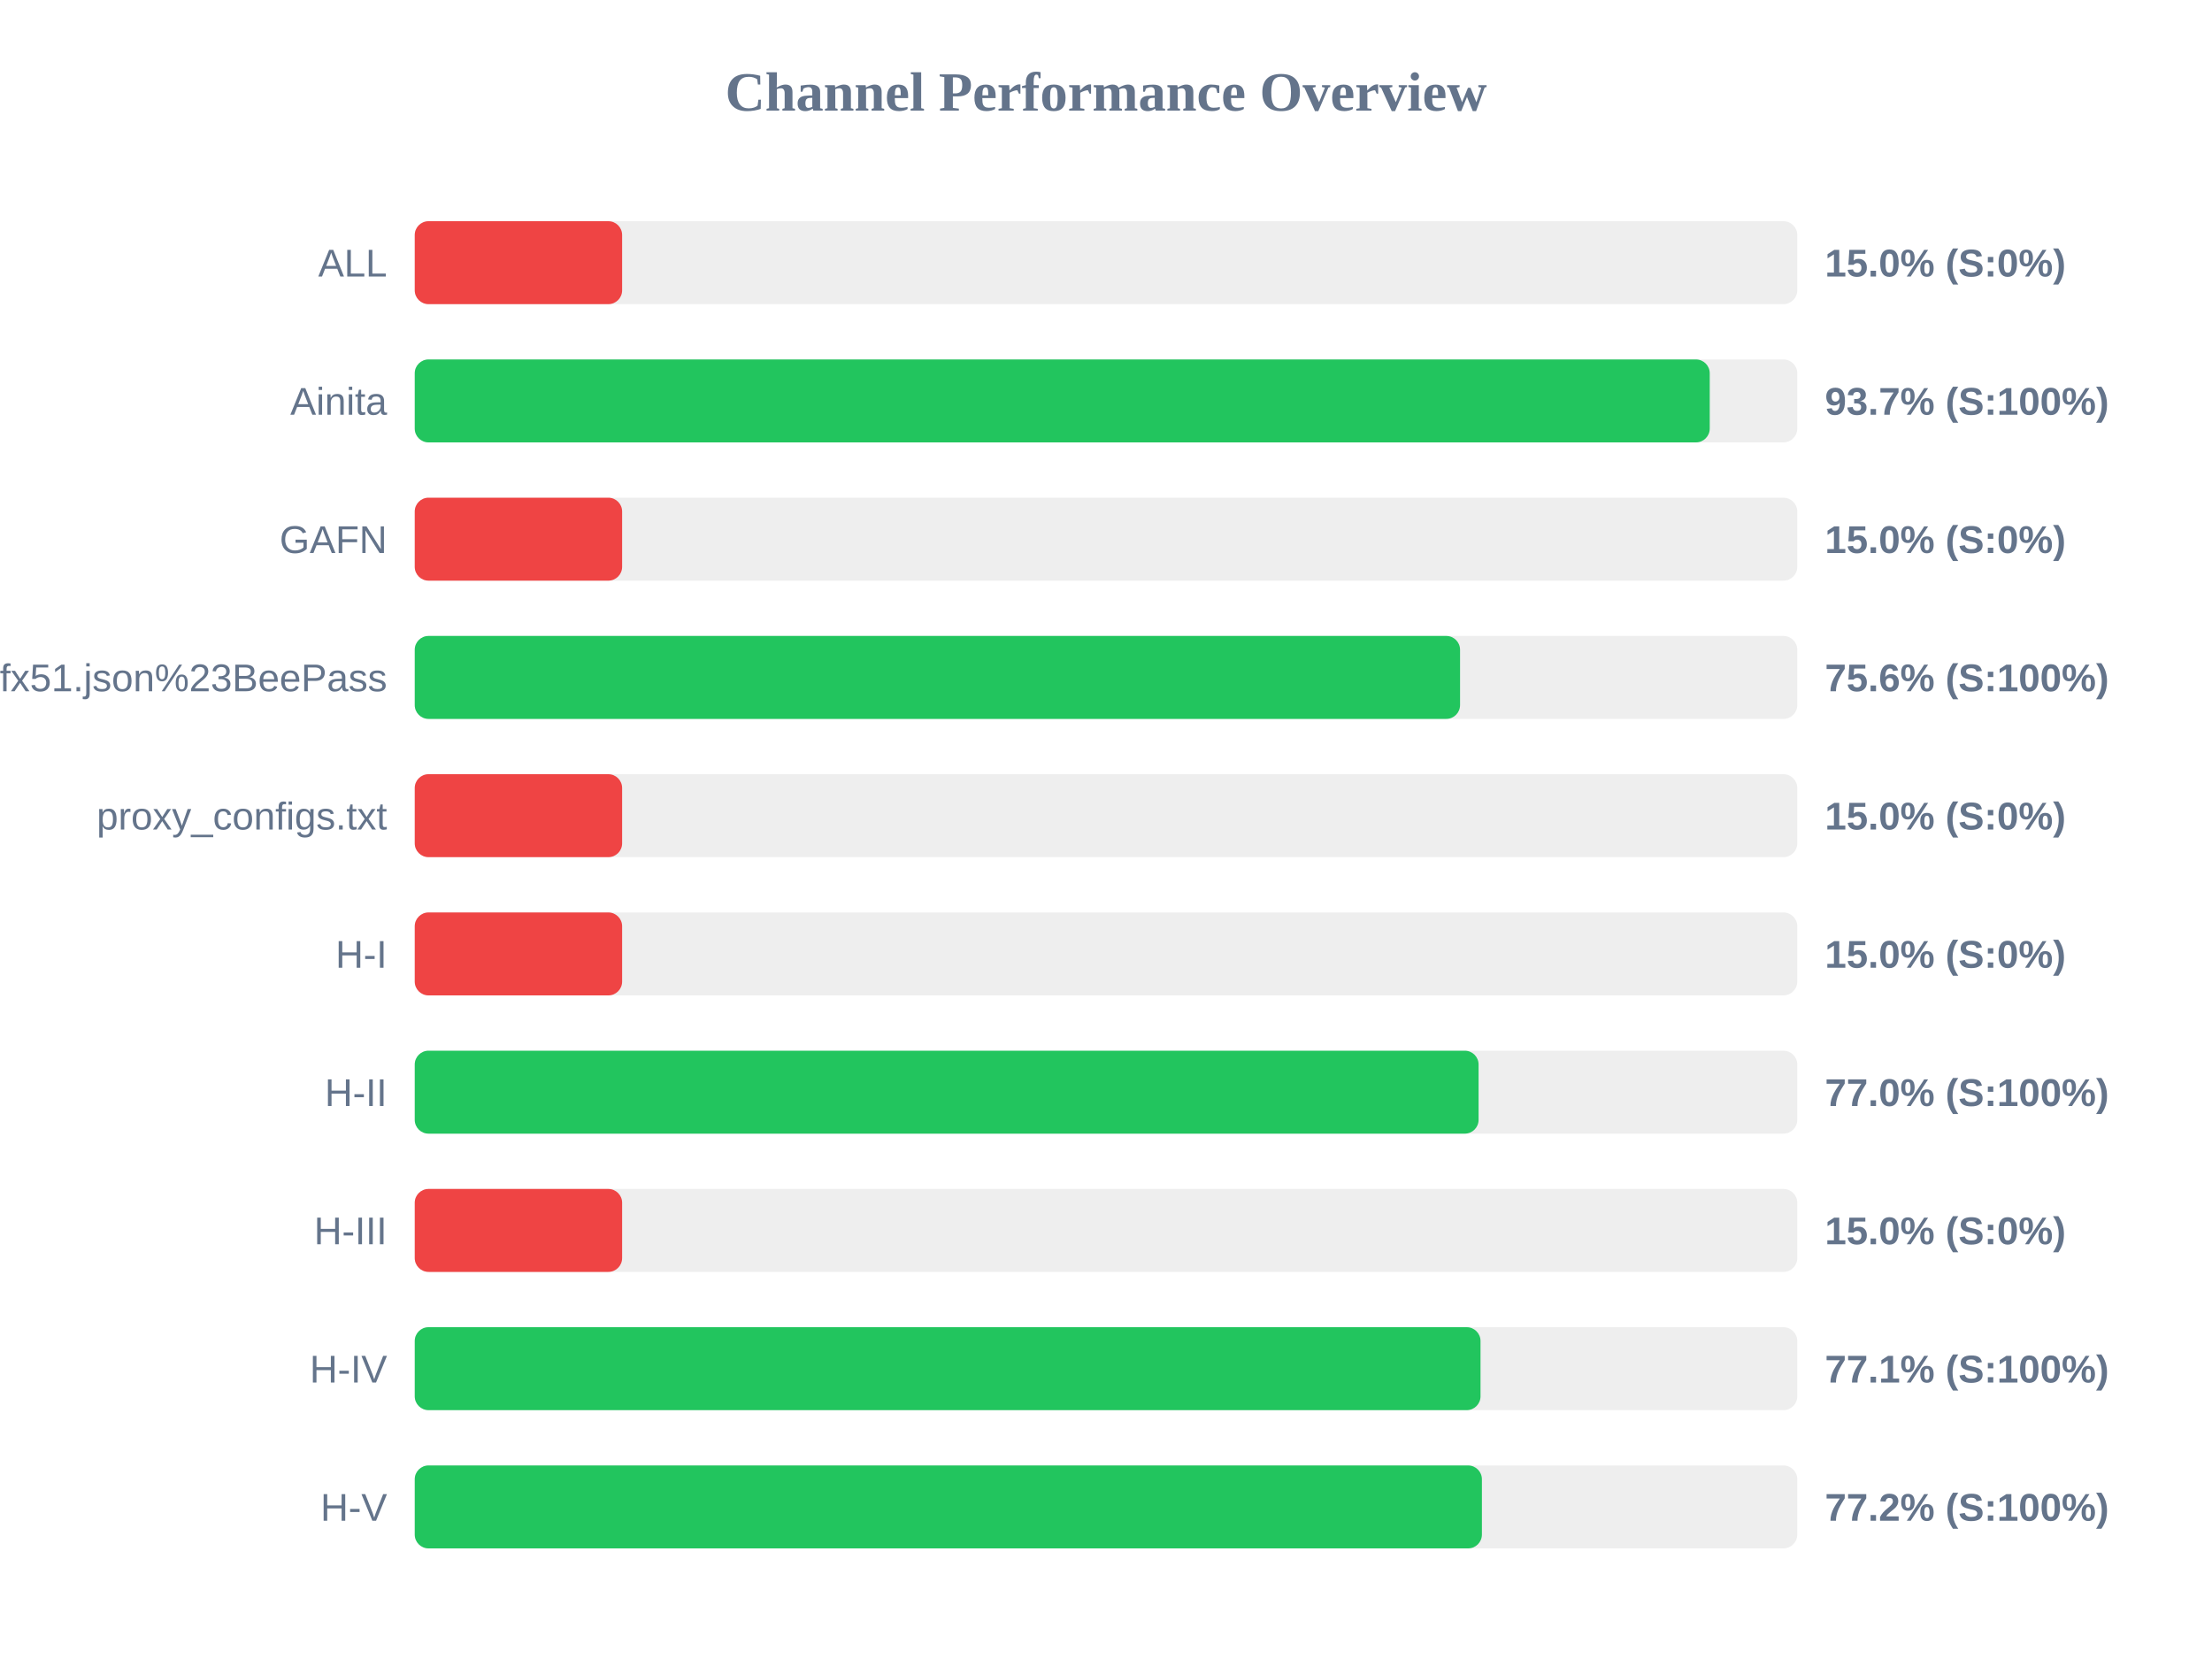
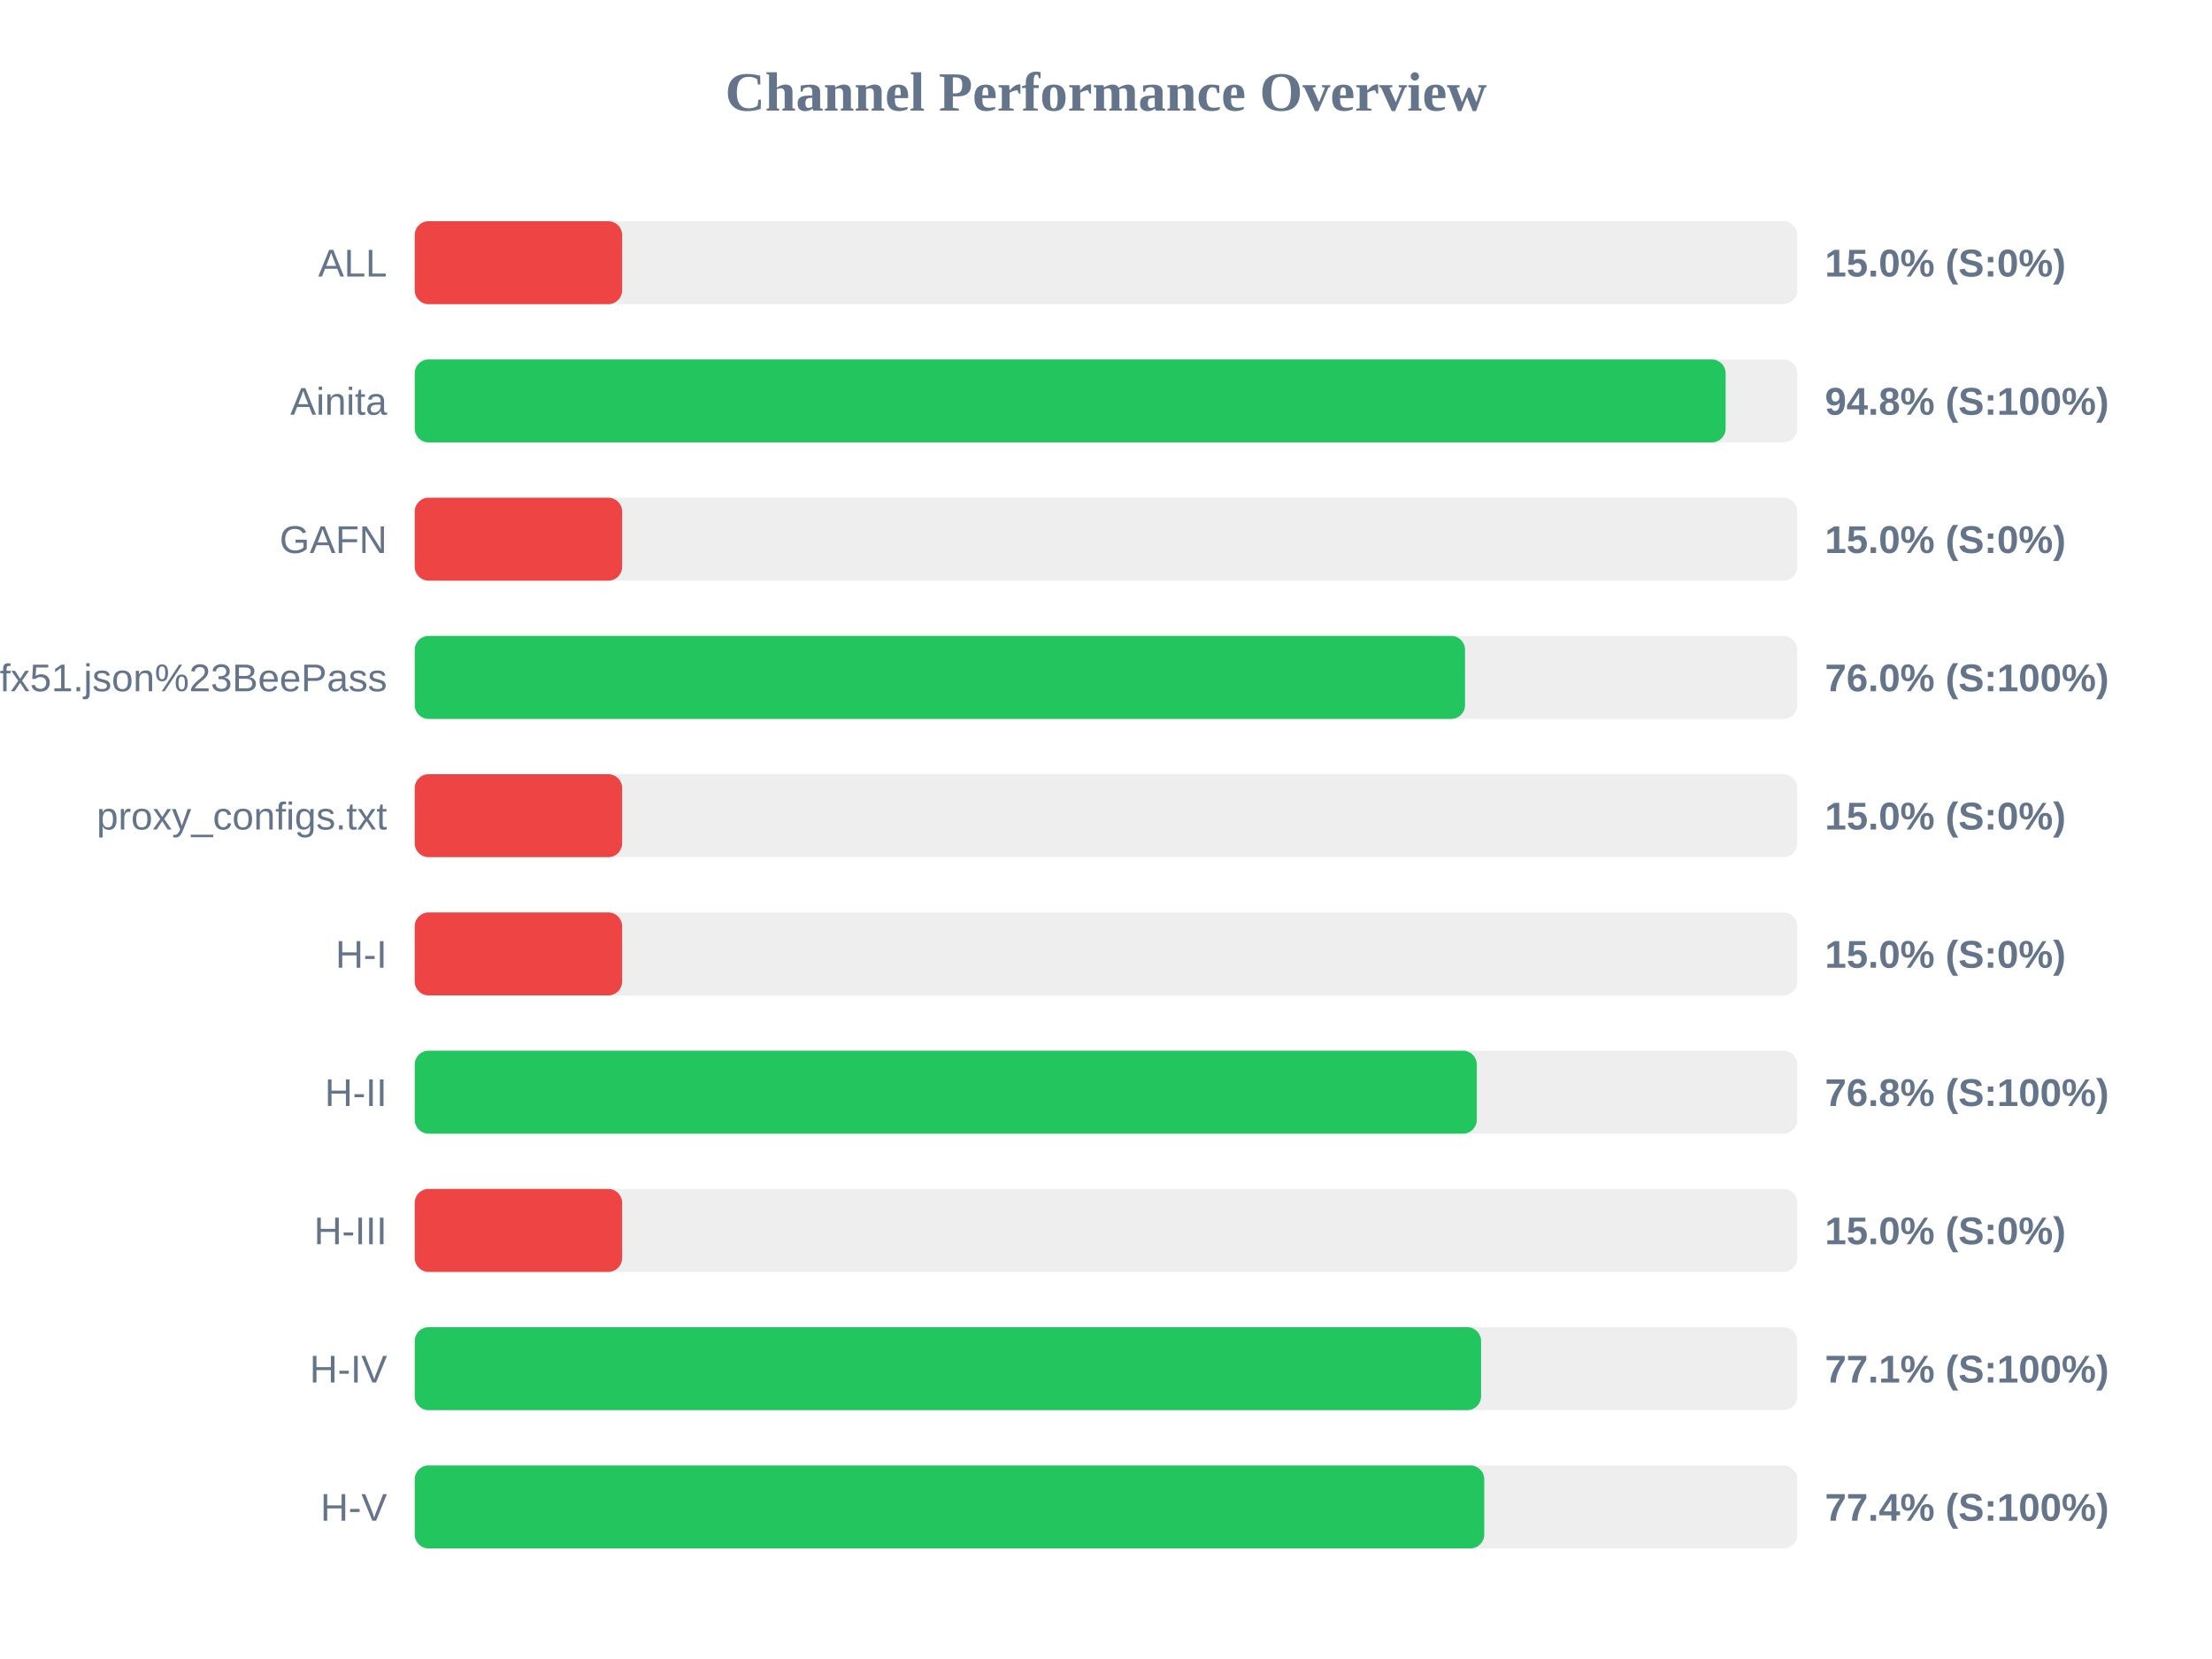
<svg xmlns="http://www.w3.org/2000/svg" width="800" height="600" version="1.1">
  <style>
        .row { font: 14px Arial; fill: #64748b; }
        .score { font: bold 14px Arial; fill: #64748b; }
    </style>
  <text x="400" y="40" text-anchor="middle" font-size="20px" font-weight="bold" fill="#64748b">Channel Performance Overview</text>
  <rect x="150" y="80" width="500" height="30" fill="#eee" rx="5" />
  <rect x="150" y="80" width="75.0" height="30" fill="#ef4444" rx="5" />
  <text x="140" y="100" text-anchor="end" class="row">ALL</text>
  <text x="660" y="100" text-anchor="start" class="score">15.0% (S:0%)</text>
  <rect x="150" y="130" width="500" height="30" fill="#eee" rx="5" />
-   <rect x="150" y="130" width="468.35" height="30" fill="#22c55e" rx="5" />
+   <rect x="150" y="130" width="474.1" height="30" fill="#22c55e" rx="5" />
  <text x="140" y="150" text-anchor="end" class="row">Ainita</text>
-   <text x="660" y="150" text-anchor="start" class="score">93.7% (S:100%)</text>
+   <text x="660" y="150" text-anchor="start" class="score">94.8% (S:100%)</text>
  <rect x="150" y="180" width="500" height="30" fill="#eee" rx="5" />
  <rect x="150" y="180" width="75.0" height="30" fill="#ef4444" rx="5" />
  <text x="140" y="200" text-anchor="end" class="row">GAFN</text>
  <text x="660" y="200" text-anchor="start" class="score">15.0% (S:0%)</text>
  <rect x="150" y="230" width="500" height="30" fill="#eee" rx="5" />
-   <rect x="150" y="230" width="378.05" height="30" fill="#22c55e" rx="5" />
+   <rect x="150" y="230" width="379.85" height="30" fill="#22c55e" rx="5" />
  <text x="140" y="250" text-anchor="end" class="row">sub?s=ssconf%3A%2F%2Fs3.amazonaws.com%2Fbeedynconprd%2Fzf38bv6oxi1nv3wfkpmxyfl8yj5fargza3foantoalu16vznl0ckxx7bgf1ufx51.json%23BeePass</text>
-   <text x="660" y="250" text-anchor="start" class="score">75.6% (S:100%)</text>
+   <text x="660" y="250" text-anchor="start" class="score">76.0% (S:100%)</text>
  <rect x="150" y="280" width="500" height="30" fill="#eee" rx="5" />
  <rect x="150" y="280" width="75.0" height="30" fill="#ef4444" rx="5" />
  <text x="140" y="300" text-anchor="end" class="row">proxy_configs.txt</text>
  <text x="660" y="300" text-anchor="start" class="score">15.0% (S:0%)</text>
  <rect x="150" y="330" width="500" height="30" fill="#eee" rx="5" />
  <rect x="150" y="330" width="75.0" height="30" fill="#ef4444" rx="5" />
  <text x="140" y="350" text-anchor="end" class="row">H-I</text>
  <text x="660" y="350" text-anchor="start" class="score">15.0% (S:0%)</text>
  <rect x="150" y="380" width="500" height="30" fill="#eee" rx="5" />
-   <rect x="150" y="380" width="384.75" height="30" fill="#22c55e" rx="5" />
+   <rect x="150" y="380" width="384.1" height="30" fill="#22c55e" rx="5" />
  <text x="140" y="400" text-anchor="end" class="row">H-II</text>
-   <text x="660" y="400" text-anchor="start" class="score">77.0% (S:100%)</text>
+   <text x="660" y="400" text-anchor="start" class="score">76.8% (S:100%)</text>
  <rect x="150" y="430" width="500" height="30" fill="#eee" rx="5" />
  <rect x="150" y="430" width="75.0" height="30" fill="#ef4444" rx="5" />
  <text x="140" y="450" text-anchor="end" class="row">H-III</text>
  <text x="660" y="450" text-anchor="start" class="score">15.0% (S:0%)</text>
  <rect x="150" y="480" width="500" height="30" fill="#eee" rx="5" />
-   <rect x="150" y="480" width="385.45" height="30" fill="#22c55e" rx="5" />
+   <rect x="150" y="480" width="385.65" height="30" fill="#22c55e" rx="5" />
  <text x="140" y="500" text-anchor="end" class="row">H-IV</text>
  <text x="660" y="500" text-anchor="start" class="score">77.1% (S:100%)</text>
  <rect x="150" y="530" width="500" height="30" fill="#eee" rx="5" />
-   <rect x="150" y="530" width="385.95" height="30" fill="#22c55e" rx="5" />
+   <rect x="150" y="530" width="386.8" height="30" fill="#22c55e" rx="5" />
  <text x="140" y="550" text-anchor="end" class="row">H-V</text>
-   <text x="660" y="550" text-anchor="start" class="score">77.2% (S:100%)</text>
+   <text x="660" y="550" text-anchor="start" class="score">77.4% (S:100%)</text>
</svg>
